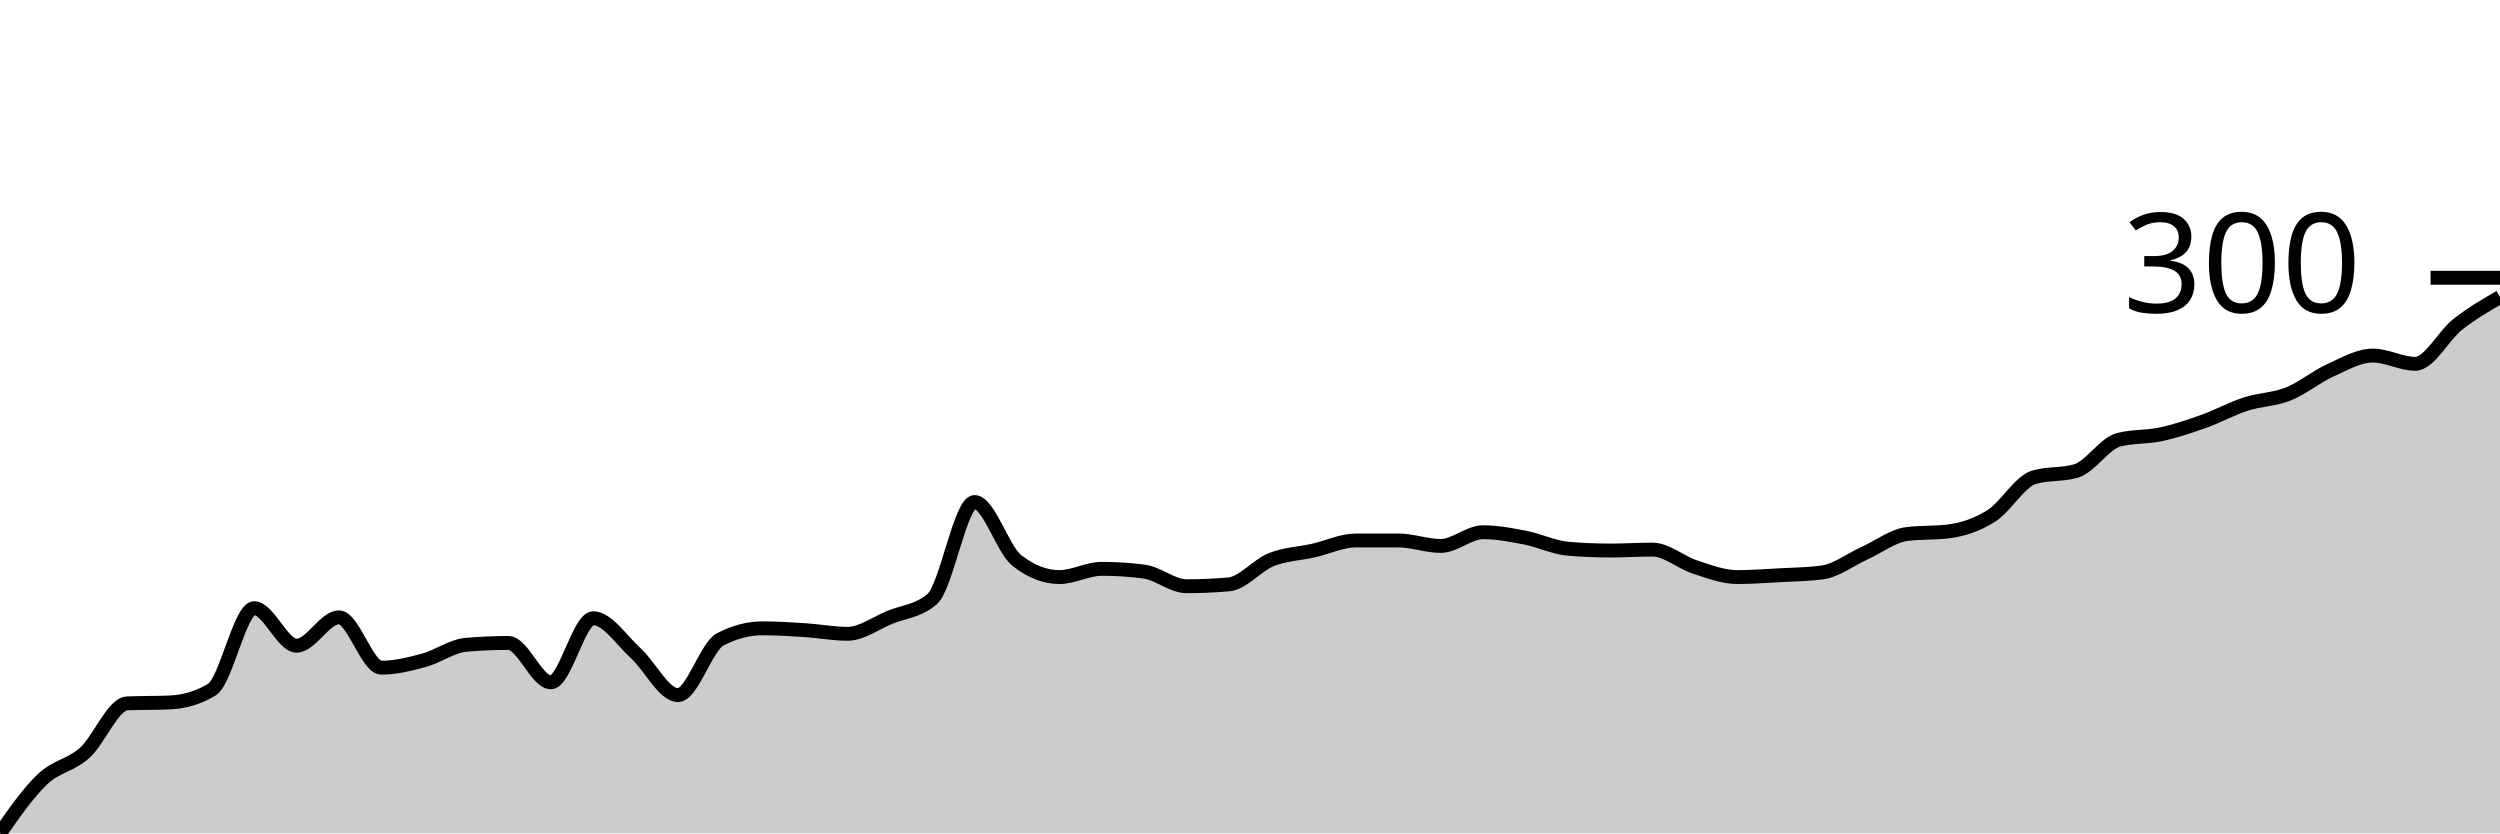
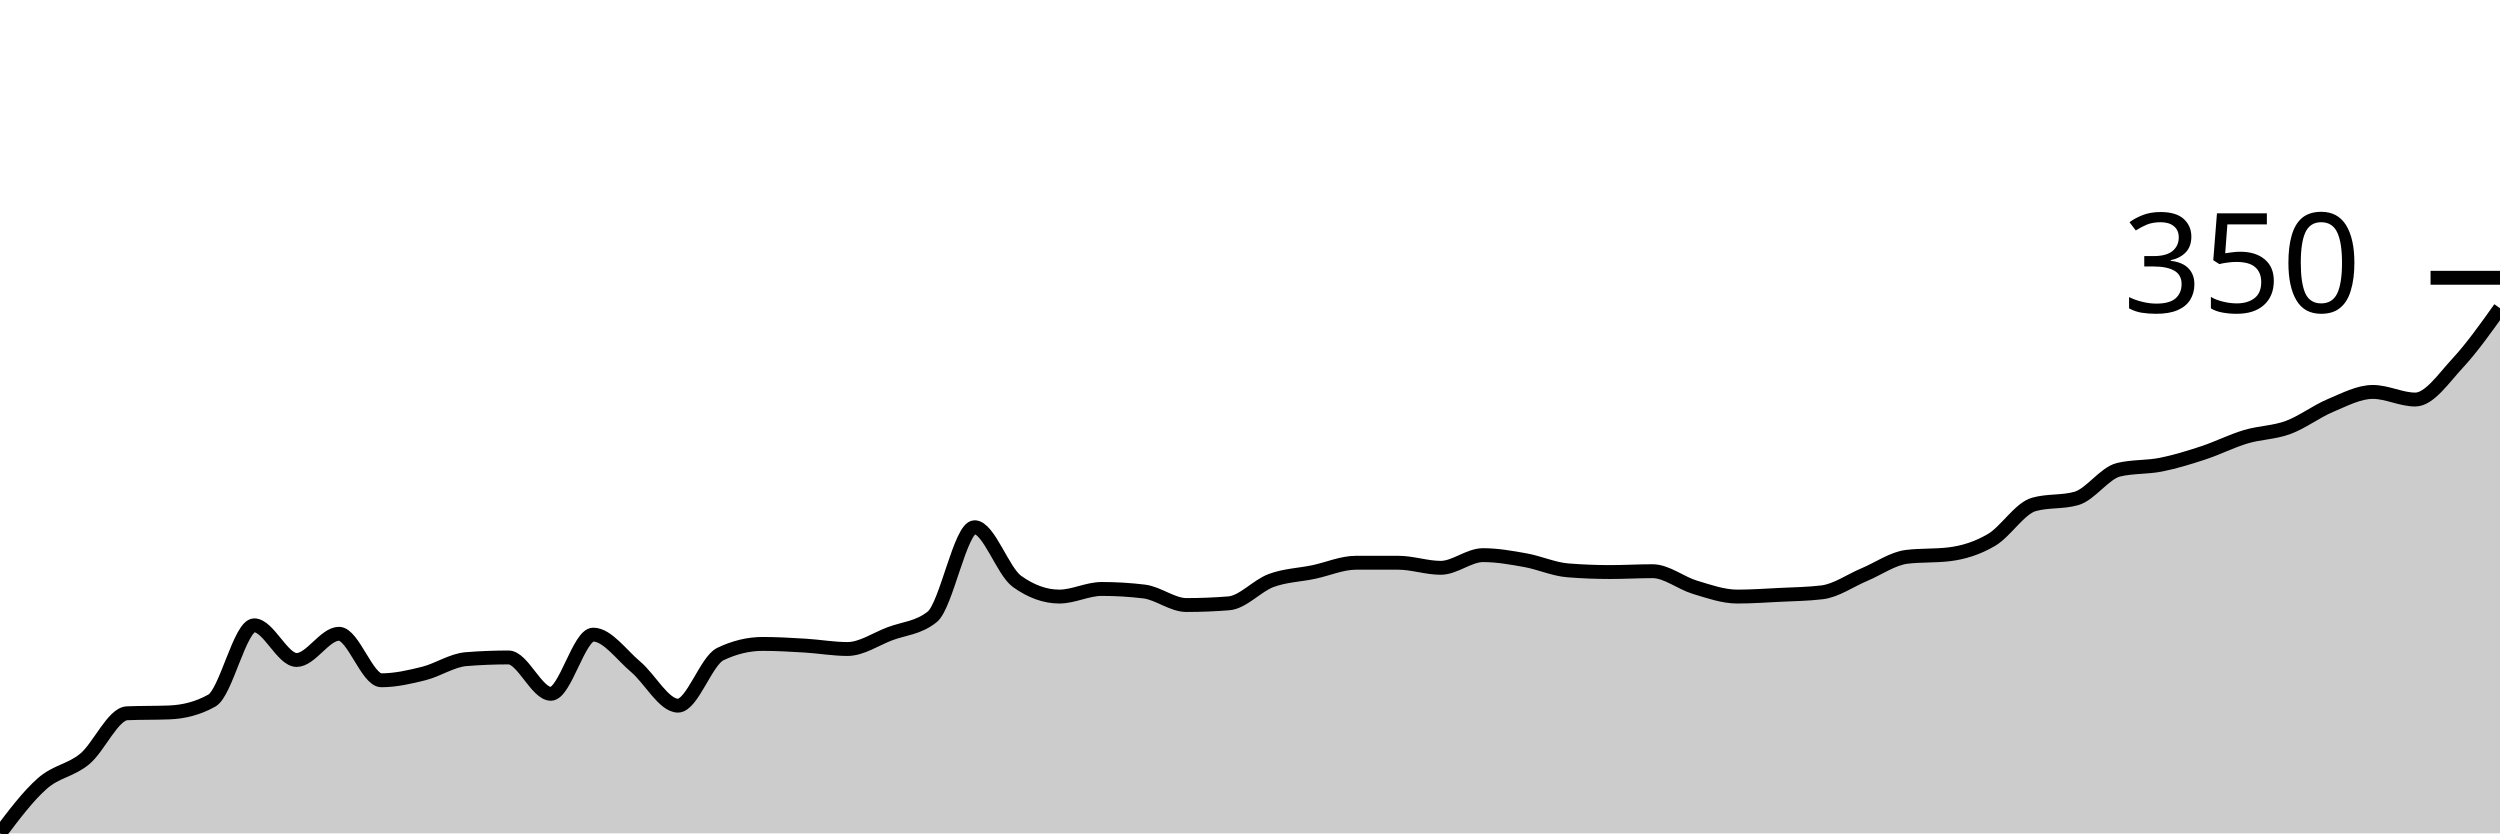
<svg xmlns="http://www.w3.org/2000/svg" viewBox="0 0 180 60">
  <g transform="translate(0,20)">
-     <path class="area" fill="rgba(0, 0, 0, 0.2)" d="M0,40C1.017,38.539,2.034,37.079,3.051,36.112C4.068,35.146,5.085,35.113,6.102,34.201C7.119,33.289,8.136,30.686,9.153,30.643C10.169,30.599,11.186,30.621,12.203,30.577C13.22,30.533,14.237,30.269,15.254,29.654C16.271,29.039,17.288,23.789,18.305,23.789C19.322,23.789,20.339,26.491,21.356,26.491C22.373,26.491,23.39,24.448,24.407,24.448C25.424,24.448,26.441,28.072,27.458,28.072C28.475,28.072,29.492,27.82,30.508,27.545C31.525,27.271,32.542,26.513,33.559,26.425C34.576,26.337,35.593,26.293,36.61,26.293C37.627,26.293,38.644,29.127,39.661,29.127C40.678,29.127,41.695,24.514,42.712,24.514C43.729,24.514,44.746,26.096,45.763,27.018C46.78,27.941,47.797,30.049,48.814,30.049C49.831,30.049,50.847,26.557,51.864,26.03C52.881,25.502,53.898,25.239,54.915,25.239C55.932,25.239,56.949,25.305,57.966,25.371C58.983,25.437,60,25.634,61.017,25.634C62.034,25.634,63.051,24.865,64.068,24.448C65.085,24.031,66.102,24.009,67.119,23.13C68.136,22.252,69.153,16.145,70.169,16.145C71.186,16.145,72.203,19.572,73.22,20.362C74.237,21.153,75.254,21.549,76.271,21.549C77.288,21.549,78.305,20.956,79.322,20.956C80.339,20.956,81.356,21.021,82.373,21.153C83.39,21.285,84.407,22.208,85.424,22.208C86.441,22.208,87.458,22.164,88.475,22.076C89.492,21.988,90.508,20.703,91.525,20.297C92.542,19.89,93.559,19.868,94.576,19.638C95.593,19.407,96.61,18.913,97.627,18.913C98.644,18.913,99.661,18.913,100.678,18.913C101.695,18.913,102.712,19.308,103.729,19.308C104.746,19.308,105.763,18.32,106.78,18.32C107.797,18.32,108.814,18.517,109.831,18.715C110.847,18.913,111.864,19.418,112.881,19.506C113.898,19.594,114.915,19.638,115.932,19.638C116.949,19.638,117.966,19.572,118.983,19.572C120,19.572,121.017,20.494,122.034,20.824C123.051,21.153,124.068,21.549,125.085,21.549C126.102,21.549,127.119,21.472,128.136,21.417C129.153,21.362,130.169,21.351,131.186,21.219C132.203,21.087,133.22,20.297,134.237,19.835C135.254,19.374,136.271,18.583,137.288,18.451C138.305,18.32,139.322,18.386,140.339,18.254C141.356,18.122,142.373,17.781,143.39,17.133C144.407,16.485,145.424,14.673,146.441,14.366C147.458,14.058,148.475,14.212,149.492,13.904C150.508,13.597,151.525,11.928,152.542,11.664C153.559,11.4,154.576,11.488,155.593,11.269C156.61,11.049,157.627,10.708,158.644,10.346C159.661,9.984,160.678,9.423,161.695,9.094C162.712,8.764,163.729,8.775,164.746,8.369C165.763,7.963,166.78,7.117,167.797,6.656C168.814,6.194,169.831,5.601,170.847,5.601C171.864,5.601,172.881,6.194,173.898,6.194C174.915,6.194,175.932,4.163,176.949,3.361C177.966,2.559,178.983,1.971,180,1.384L180,40C178.983,40,177.966,40,176.949,40C175.932,40,174.915,40,173.898,40C172.881,40,171.864,40,170.847,40C169.831,40,168.814,40,167.797,40C166.78,40,165.763,40,164.746,40C163.729,40,162.712,40,161.695,40C160.678,40,159.661,40,158.644,40C157.627,40,156.61,40,155.593,40C154.576,40,153.559,40,152.542,40C151.525,40,150.508,40,149.492,40C148.475,40,147.458,40,146.441,40C145.424,40,144.407,40,143.39,40C142.373,40,141.356,40,140.339,40C139.322,40,138.305,40,137.288,40C136.271,40,135.254,40,134.237,40C133.22,40,132.203,40,131.186,40C130.169,40,129.153,40,128.136,40C127.119,40,126.102,40,125.085,40C124.068,40,123.051,40,122.034,40C121.017,40,120,40,118.983,40C117.966,40,116.949,40,115.932,40C114.915,40,113.898,40,112.881,40C111.864,40,110.847,40,109.831,40C108.814,40,107.797,40,106.78,40C105.763,40,104.746,40,103.729,40C102.712,40,101.695,40,100.678,40C99.661,40,98.644,40,97.627,40C96.61,40,95.593,40,94.576,40C93.559,40,92.542,40,91.525,40C90.508,40,89.492,40,88.475,40C87.458,40,86.441,40,85.424,40C84.407,40,83.39,40,82.373,40C81.356,40,80.339,40,79.322,40C78.305,40,77.288,40,76.271,40C75.254,40,74.237,40,73.22,40C72.203,40,71.186,40,70.169,40C69.153,40,68.136,40,67.119,40C66.102,40,65.085,40,64.068,40C63.051,40,62.034,40,61.017,40C60,40,58.983,40,57.966,40C56.949,40,55.932,40,54.915,40C53.898,40,52.881,40,51.864,40C50.847,40,49.831,40,48.814,40C47.797,40,46.78,40,45.763,40C44.746,40,43.729,40,42.712,40C41.695,40,40.678,40,39.661,40C38.644,40,37.627,40,36.61,40C35.593,40,34.576,40,33.559,40C32.542,40,31.525,40,30.508,40C29.492,40,28.475,40,27.458,40C26.441,40,25.424,40,24.407,40C23.39,40,22.373,40,21.356,40C20.339,40,19.322,40,18.305,40C17.288,40,16.271,40,15.254,40C14.237,40,13.22,40,12.203,40C11.186,40,10.169,40,9.153,40C8.136,40,7.119,40,6.102,40C5.085,40,4.068,40,3.051,40C2.034,40,1.017,40,0,40Z" />
-     <path class="line" stroke="black" fill="none" d="M0,40C1.017,38.539,2.034,37.079,3.051,36.112C4.068,35.146,5.085,35.113,6.102,34.201C7.119,33.289,8.136,30.686,9.153,30.643C10.169,30.599,11.186,30.621,12.203,30.577C13.22,30.533,14.237,30.269,15.254,29.654C16.271,29.039,17.288,23.789,18.305,23.789C19.322,23.789,20.339,26.491,21.356,26.491C22.373,26.491,23.39,24.448,24.407,24.448C25.424,24.448,26.441,28.072,27.458,28.072C28.475,28.072,29.492,27.82,30.508,27.545C31.525,27.271,32.542,26.513,33.559,26.425C34.576,26.337,35.593,26.293,36.61,26.293C37.627,26.293,38.644,29.127,39.661,29.127C40.678,29.127,41.695,24.514,42.712,24.514C43.729,24.514,44.746,26.096,45.763,27.018C46.78,27.941,47.797,30.049,48.814,30.049C49.831,30.049,50.847,26.557,51.864,26.03C52.881,25.502,53.898,25.239,54.915,25.239C55.932,25.239,56.949,25.305,57.966,25.371C58.983,25.437,60,25.634,61.017,25.634C62.034,25.634,63.051,24.865,64.068,24.448C65.085,24.031,66.102,24.009,67.119,23.13C68.136,22.252,69.153,16.145,70.169,16.145C71.186,16.145,72.203,19.572,73.22,20.362C74.237,21.153,75.254,21.549,76.271,21.549C77.288,21.549,78.305,20.956,79.322,20.956C80.339,20.956,81.356,21.021,82.373,21.153C83.39,21.285,84.407,22.208,85.424,22.208C86.441,22.208,87.458,22.164,88.475,22.076C89.492,21.988,90.508,20.703,91.525,20.297C92.542,19.89,93.559,19.868,94.576,19.638C95.593,19.407,96.61,18.913,97.627,18.913C98.644,18.913,99.661,18.913,100.678,18.913C101.695,18.913,102.712,19.308,103.729,19.308C104.746,19.308,105.763,18.32,106.78,18.32C107.797,18.32,108.814,18.517,109.831,18.715C110.847,18.913,111.864,19.418,112.881,19.506C113.898,19.594,114.915,19.638,115.932,19.638C116.949,19.638,117.966,19.572,118.983,19.572C120,19.572,121.017,20.494,122.034,20.824C123.051,21.153,124.068,21.549,125.085,21.549C126.102,21.549,127.119,21.472,128.136,21.417C129.153,21.362,130.169,21.351,131.186,21.219C132.203,21.087,133.22,20.297,134.237,19.835C135.254,19.374,136.271,18.583,137.288,18.451C138.305,18.32,139.322,18.386,140.339,18.254C141.356,18.122,142.373,17.781,143.39,17.133C144.407,16.485,145.424,14.673,146.441,14.366C147.458,14.058,148.475,14.212,149.492,13.904C150.508,13.597,151.525,11.928,152.542,11.664C153.559,11.4,154.576,11.488,155.593,11.269C156.61,11.049,157.627,10.708,158.644,10.346C159.661,9.984,160.678,9.423,161.695,9.094C162.712,8.764,163.729,8.775,164.746,8.369C165.763,7.963,166.78,7.117,167.797,6.656C168.814,6.194,169.831,5.601,170.847,5.601C171.864,5.601,172.881,6.194,173.898,6.194C174.915,6.194,175.932,4.163,176.949,3.361C177.966,2.559,178.983,1.971,180,1.384" />
+     <path class="area" fill="rgba(0, 0, 0, 0.2)" d="M0,40C1.017,38.65,2.034,37.301,3.051,36.408C4.068,35.515,5.085,35.485,6.102,34.642C7.119,33.8,8.136,31.395,9.153,31.355C10.169,31.314,11.186,31.334,12.203,31.294C13.22,31.253,14.237,31.01,15.254,30.441C16.271,29.873,17.288,25.023,18.305,25.023C19.322,25.023,20.339,27.519,21.356,27.519C22.373,27.519,23.39,25.632,24.407,25.632C25.424,25.632,26.441,28.98,27.458,28.98C28.475,28.98,29.492,28.747,30.508,28.493C31.525,28.239,32.542,27.539,33.559,27.458C34.576,27.377,35.593,27.336,36.61,27.336C37.627,27.336,38.644,29.954,39.661,29.954C40.678,29.954,41.695,25.693,42.712,25.693C43.729,25.693,44.746,27.154,45.763,28.006C46.78,28.858,47.797,30.807,48.814,30.807C49.831,30.807,50.847,27.58,51.864,27.093C52.881,26.606,53.898,26.362,54.915,26.362C55.932,26.362,56.949,26.423,57.966,26.484C58.983,26.545,60,26.728,61.017,26.728C62.034,26.728,63.051,26.017,64.068,25.632C65.085,25.246,66.102,25.226,67.119,24.414C68.136,23.602,69.153,17.96,70.169,17.96C71.186,17.96,72.203,21.126,73.22,21.857C74.237,22.588,75.254,22.953,76.271,22.953C77.288,22.953,78.305,22.405,79.322,22.405C80.339,22.405,81.356,22.466,82.373,22.588C83.39,22.709,84.407,23.562,85.424,23.562C86.441,23.562,87.458,23.521,88.475,23.44C89.492,23.359,90.508,22.171,91.525,21.796C92.542,21.421,93.559,21.4,94.576,21.187C95.593,20.974,96.61,20.518,97.627,20.518C98.644,20.518,99.661,20.518,100.678,20.518C101.695,20.518,102.712,20.883,103.729,20.883C104.746,20.883,105.763,19.97,106.78,19.97C107.797,19.97,108.814,20.152,109.831,20.335C110.847,20.518,111.864,20.984,112.881,21.065C113.898,21.147,114.915,21.187,115.932,21.187C116.949,21.187,117.966,21.126,118.983,21.126C120,21.126,121.017,21.979,122.034,22.283C123.051,22.588,124.068,22.953,125.085,22.953C126.102,22.953,127.119,22.882,128.136,22.831C129.153,22.78,130.169,22.77,131.186,22.648C132.203,22.527,133.22,21.796,134.237,21.37C135.254,20.944,136.271,20.213,137.288,20.091C138.305,19.97,139.322,20.03,140.339,19.909C141.356,19.787,142.373,19.472,143.39,18.874C144.407,18.275,145.424,16.601,146.441,16.317C147.458,16.032,148.475,16.175,149.492,15.89C150.508,15.606,151.525,14.064,152.542,13.82C153.559,13.577,154.576,13.658,155.593,13.455C156.61,13.252,157.627,12.938,158.644,12.603C159.661,12.268,160.678,11.75,161.695,11.446C162.712,11.142,163.729,11.152,164.746,10.776C165.763,10.401,166.78,9.619,167.797,9.193C168.814,8.767,169.831,8.219,170.847,8.219C171.864,8.219,172.881,8.767,173.898,8.767C174.915,8.767,175.932,7.245,176.949,6.149C177.966,5.053,178.983,3.623,180,2.192L180,40C178.983,40,177.966,40,176.949,40C175.932,40,174.915,40,173.898,40C172.881,40,171.864,40,170.847,40C169.831,40,168.814,40,167.797,40C166.78,40,165.763,40,164.746,40C163.729,40,162.712,40,161.695,40C160.678,40,159.661,40,158.644,40C157.627,40,156.61,40,155.593,40C154.576,40,153.559,40,152.542,40C151.525,40,150.508,40,149.492,40C148.475,40,147.458,40,146.441,40C145.424,40,144.407,40,143.39,40C142.373,40,141.356,40,140.339,40C139.322,40,138.305,40,137.288,40C136.271,40,135.254,40,134.237,40C133.22,40,132.203,40,131.186,40C130.169,40,129.153,40,128.136,40C127.119,40,126.102,40,125.085,40C124.068,40,123.051,40,122.034,40C121.017,40,120,40,118.983,40C117.966,40,116.949,40,115.932,40C114.915,40,113.898,40,112.881,40C111.864,40,110.847,40,109.831,40C108.814,40,107.797,40,106.78,40C105.763,40,104.746,40,103.729,40C102.712,40,101.695,40,100.678,40C99.661,40,98.644,40,97.627,40C96.61,40,95.593,40,94.576,40C93.559,40,92.542,40,91.525,40C90.508,40,89.492,40,88.475,40C87.458,40,86.441,40,85.424,40C84.407,40,83.39,40,82.373,40C81.356,40,80.339,40,79.322,40C78.305,40,77.288,40,76.271,40C75.254,40,74.237,40,73.22,40C72.203,40,71.186,40,70.169,40C69.153,40,68.136,40,67.119,40C66.102,40,65.085,40,64.068,40C63.051,40,62.034,40,61.017,40C60,40,58.983,40,57.966,40C56.949,40,55.932,40,54.915,40C53.898,40,52.881,40,51.864,40C50.847,40,49.831,40,48.814,40C47.797,40,46.78,40,45.763,40C44.746,40,43.729,40,42.712,40C41.695,40,40.678,40,39.661,40C38.644,40,37.627,40,36.61,40C35.593,40,34.576,40,33.559,40C32.542,40,31.525,40,30.508,40C29.492,40,28.475,40,27.458,40C26.441,40,25.424,40,24.407,40C23.39,40,22.373,40,21.356,40C20.339,40,19.322,40,18.305,40C17.288,40,16.271,40,15.254,40C14.237,40,13.22,40,12.203,40C11.186,40,10.169,40,9.153,40C8.136,40,7.119,40,6.102,40C5.085,40,4.068,40,3.051,40C2.034,40,1.017,40,0,40Z" />
+     <path class="line" stroke="black" fill="none" d="M0,40C1.017,38.65,2.034,37.301,3.051,36.408C4.068,35.515,5.085,35.485,6.102,34.642C7.119,33.8,8.136,31.395,9.153,31.355C10.169,31.314,11.186,31.334,12.203,31.294C13.22,31.253,14.237,31.01,15.254,30.441C16.271,29.873,17.288,25.023,18.305,25.023C19.322,25.023,20.339,27.519,21.356,27.519C22.373,27.519,23.39,25.632,24.407,25.632C25.424,25.632,26.441,28.98,27.458,28.98C28.475,28.98,29.492,28.747,30.508,28.493C31.525,28.239,32.542,27.539,33.559,27.458C34.576,27.377,35.593,27.336,36.61,27.336C37.627,27.336,38.644,29.954,39.661,29.954C40.678,29.954,41.695,25.693,42.712,25.693C43.729,25.693,44.746,27.154,45.763,28.006C46.78,28.858,47.797,30.807,48.814,30.807C49.831,30.807,50.847,27.58,51.864,27.093C52.881,26.606,53.898,26.362,54.915,26.362C55.932,26.362,56.949,26.423,57.966,26.484C58.983,26.545,60,26.728,61.017,26.728C62.034,26.728,63.051,26.017,64.068,25.632C65.085,25.246,66.102,25.226,67.119,24.414C68.136,23.602,69.153,17.96,70.169,17.96C71.186,17.96,72.203,21.126,73.22,21.857C74.237,22.588,75.254,22.953,76.271,22.953C77.288,22.953,78.305,22.405,79.322,22.405C80.339,22.405,81.356,22.466,82.373,22.588C83.39,22.709,84.407,23.562,85.424,23.562C86.441,23.562,87.458,23.521,88.475,23.44C89.492,23.359,90.508,22.171,91.525,21.796C92.542,21.421,93.559,21.4,94.576,21.187C95.593,20.974,96.61,20.518,97.627,20.518C98.644,20.518,99.661,20.518,100.678,20.518C101.695,20.518,102.712,20.883,103.729,20.883C104.746,20.883,105.763,19.97,106.78,19.97C107.797,19.97,108.814,20.152,109.831,20.335C110.847,20.518,111.864,20.984,112.881,21.065C113.898,21.147,114.915,21.187,115.932,21.187C116.949,21.187,117.966,21.126,118.983,21.126C120,21.126,121.017,21.979,122.034,22.283C123.051,22.588,124.068,22.953,125.085,22.953C126.102,22.953,127.119,22.882,128.136,22.831C129.153,22.78,130.169,22.77,131.186,22.648C132.203,22.527,133.22,21.796,134.237,21.37C135.254,20.944,136.271,20.213,137.288,20.091C138.305,19.97,139.322,20.03,140.339,19.909C141.356,19.787,142.373,19.472,143.39,18.874C144.407,18.275,145.424,16.601,146.441,16.317C147.458,16.032,148.475,16.175,149.492,15.89C150.508,15.606,151.525,14.064,152.542,13.82C153.559,13.577,154.576,13.658,155.593,13.455C156.61,13.252,157.627,12.938,158.644,12.603C159.661,12.268,160.678,11.75,161.695,11.446C162.712,11.142,163.729,11.152,164.746,10.776C165.763,10.401,166.78,9.619,167.797,9.193C168.814,8.767,169.831,8.219,170.847,8.219C171.864,8.219,172.881,8.767,173.898,8.767C174.915,8.767,175.932,7.245,176.949,6.149C177.966,5.053,178.983,3.623,180,2.192" />
    <path class="axis-ceiling" stroke-width="1" stroke="black" fill="none" d="M175,0L180,0" />
-     <text class="axis-ceiling-label" font-family="sans-serif" text-anchor="end" font-size="10px" x="170" y="2.5">300</text>
+     <text class="axis-ceiling-label" font-family="sans-serif" text-anchor="end" font-size="10px" x="170" y="2.5">350</text>
  </g>
</svg>
